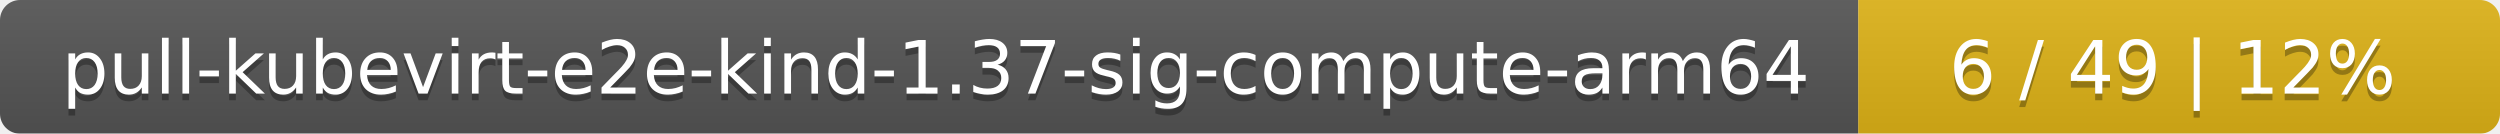
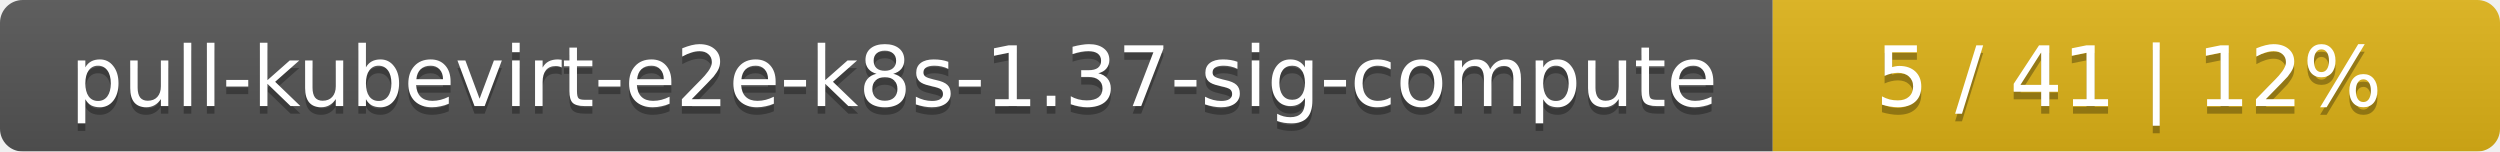
- <svg xmlns="http://www.w3.org/2000/svg" width="374" height="20">
+ <svg xmlns="http://www.w3.org/2000/svg" width="330" height="20">
  <linearGradient id="smooth" x2="0" y2="100%">
    <stop offset="0" stop-color="#bbb" stop-opacity=".1" />
    <stop offset="1" stop-opacity=".1" />
  </linearGradient>
  <mask id="round">
-     <rect width="374" height="20" rx="3" fill="#fff" />
+     <rect width="330" height="20" rx="3" fill="#fff" />
  </mask>
  <g mask="url(#round)">
-     <rect width="278" height="20" fill="#555" />
-     <rect x="278" width="96" height="20" fill="#dfb317" />
-     <rect width="374" height="20" fill="url(#smooth)" />
+     <rect width="234" height="20" fill="#555" />
+     <rect x="234" width="96" height="20" fill="#dfb317" />
+     <rect width="330" height="20" fill="url(#smooth)" />
  </g>
  <g fill="#fff" text-anchor="middle" font-family="DejaVu Sans,Verdana,Geneva,sans-serif" font-size="11">
-     <text x="140" y="15" fill="#010101" fill-opacity=".3">pull-kubevirt-e2e-kind-1.37-sig-compute-arm64</text>
-     <text x="140" y="14">pull-kubevirt-e2e-kind-1.37-sig-compute-arm64</text>
-     <text x="325" y="15" fill="#010101" fill-opacity=".3">6 / 49    |    12%</text>
-     <text x="325" y="14">6 / 49    |    12%</text>
+     <text x="118" y="15" fill="#010101" fill-opacity=".3">pull-kubevirt-e2e-k8s-1.37-sig-compute</text>
+     <text x="118" y="14">pull-kubevirt-e2e-k8s-1.37-sig-compute</text>
+     <text x="281" y="15" fill="#010101" fill-opacity=".3">5 / 41    |    12%</text>
+     <text x="281" y="14">5 / 41    |    12%</text>
  </g>
</svg>
